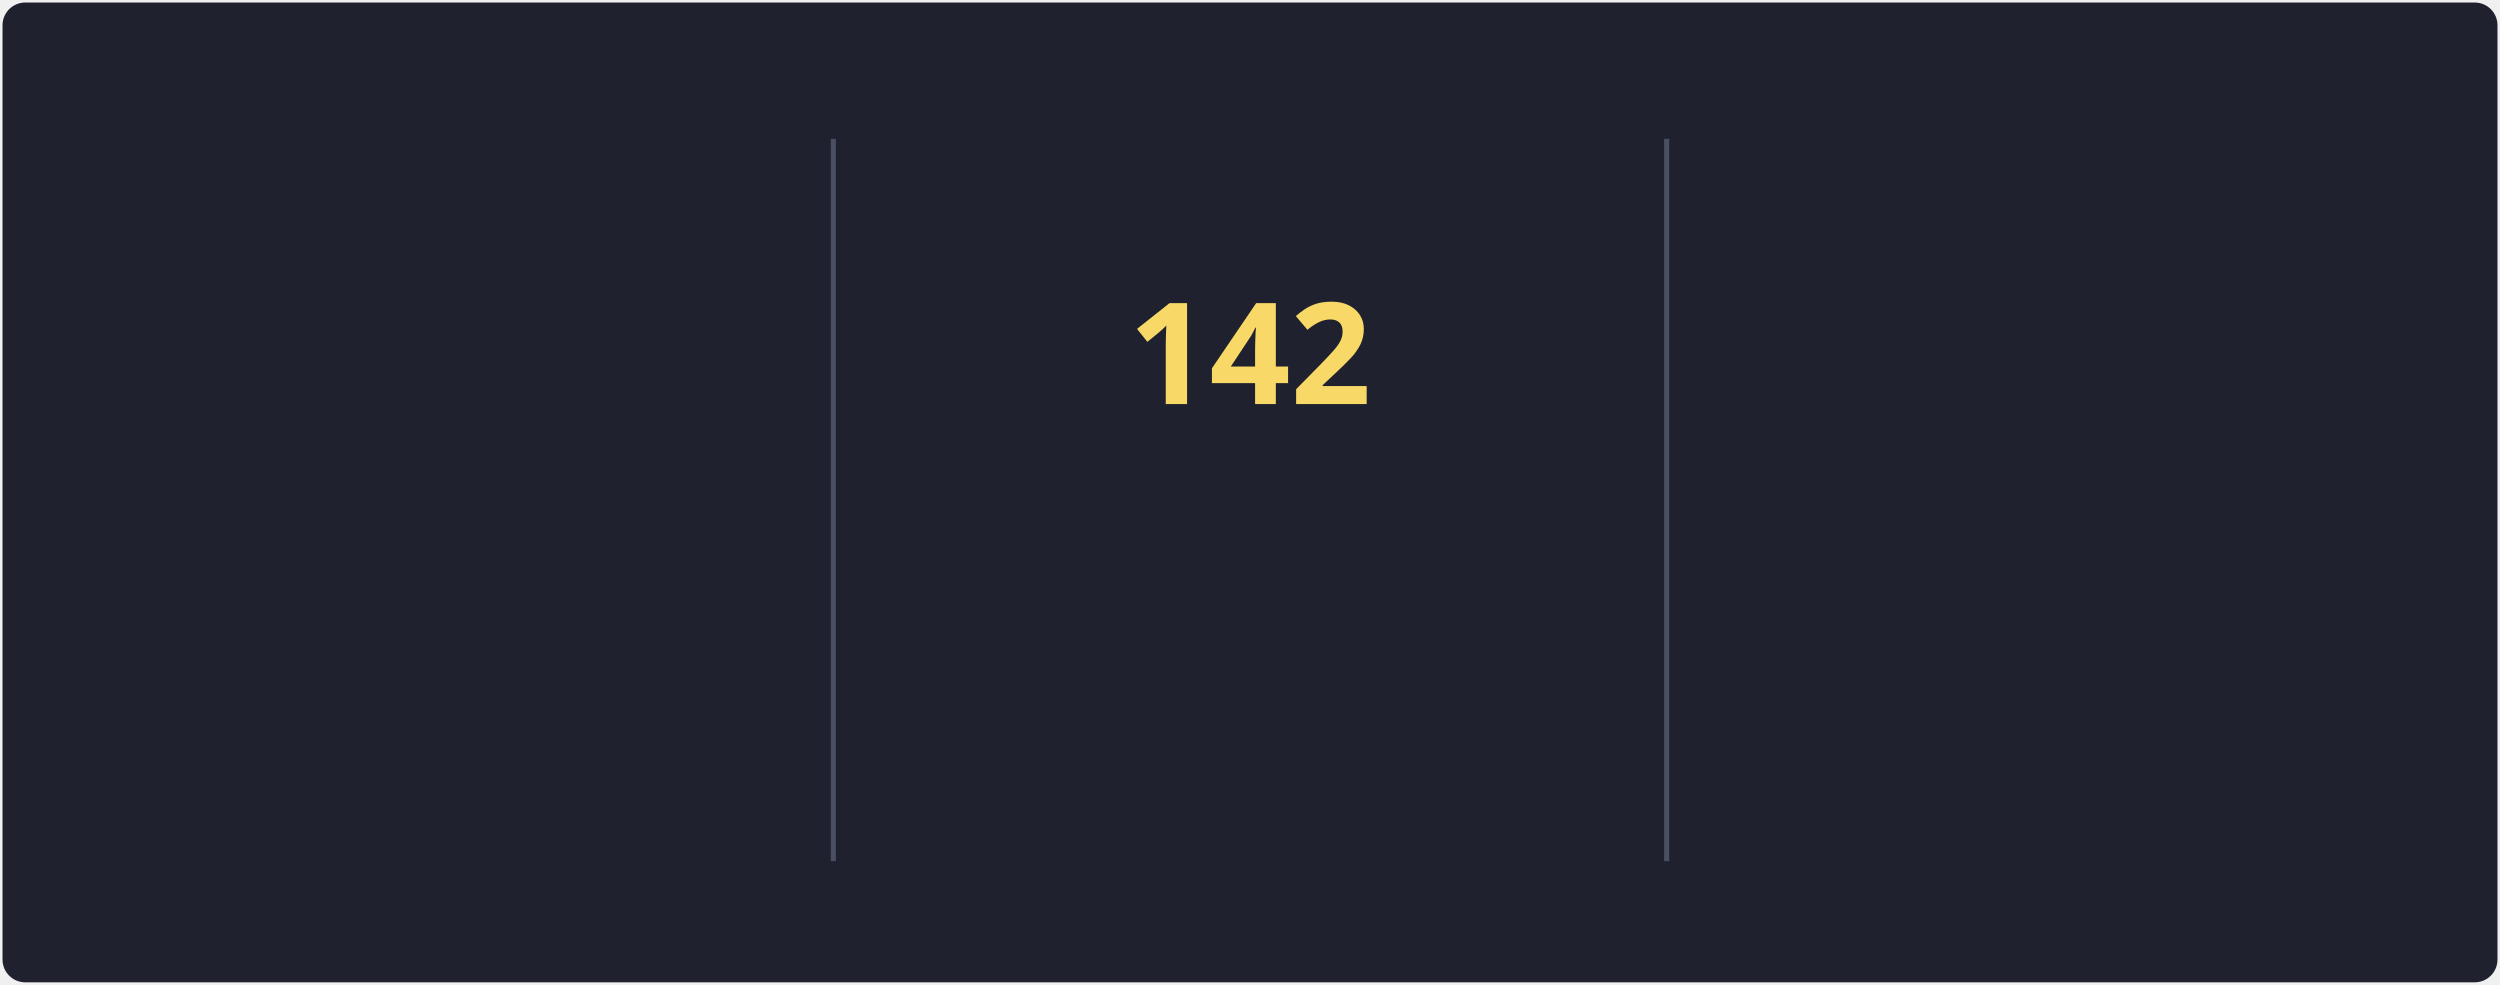
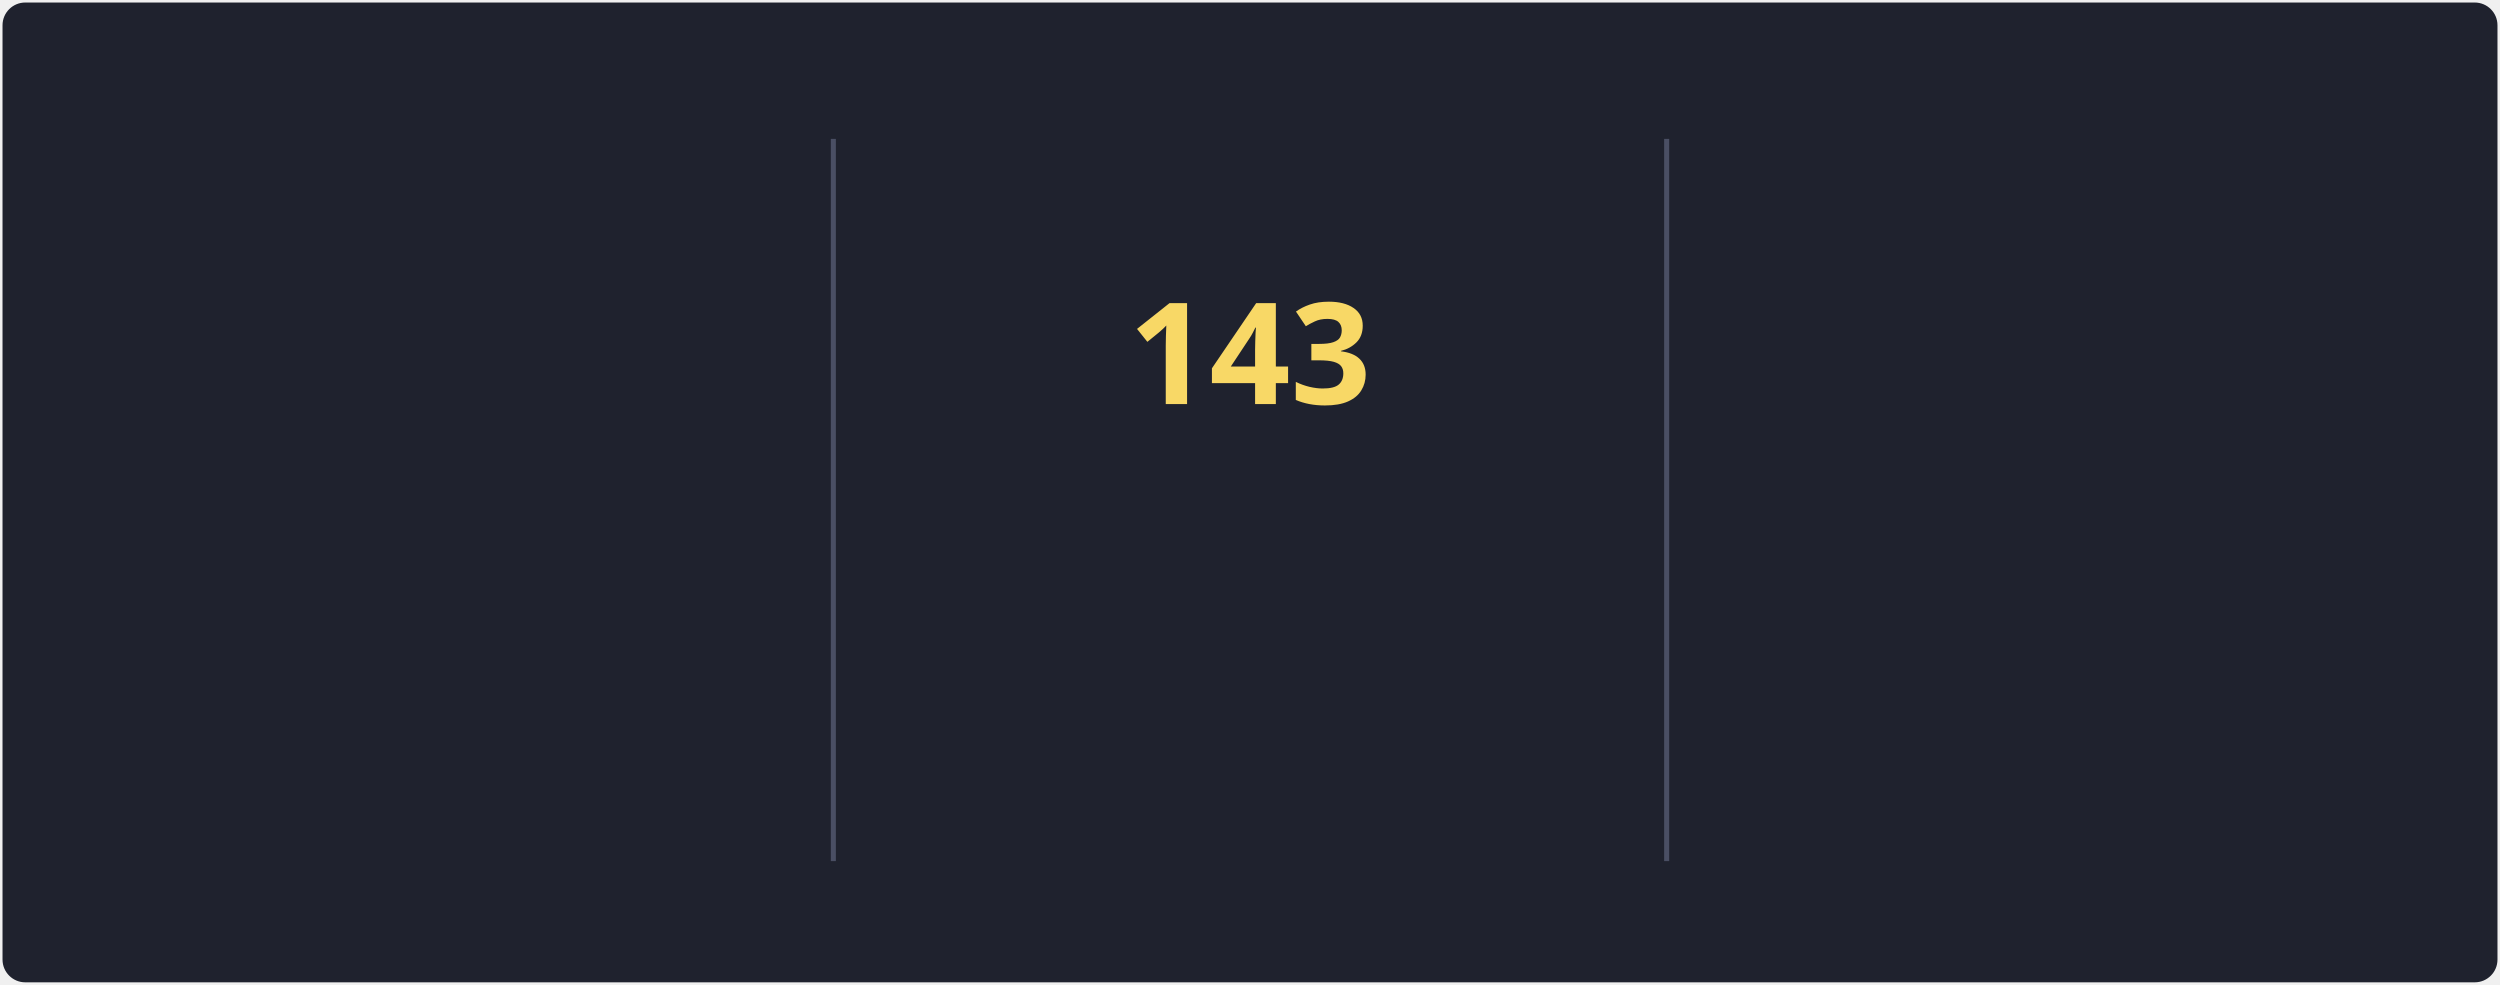
<svg xmlns="http://www.w3.org/2000/svg" style="isolation: isolate" viewBox="0 0 495 195" width="495px" height="195px" direction="ltr">
  <style>
            @keyframes currstreak {
                0% { font-size: 3px; opacity: 0.2; }
                80% { font-size: 34px; opacity: 1; }
                100% { font-size: 28px; opacity: 1; }
            }
            @keyframes fadein {
                0% { opacity: 0; }
                100% { opacity: 1; }
            }
        </style>
  <defs>
    <clipPath id="outer_rectangle">
      <rect width="495" height="195" rx="4.5" />
    </clipPath>
    <mask id="mask_out_ring_behind_fire">
      <rect width="495" height="195" fill="white" />
      <ellipse id="mask-ellipse" cx="247.5" cy="32" rx="13" ry="18" fill="black" />
    </mask>
  </defs>
  <g clip-path="url(#outer_rectangle)">
    <g style="isolation: isolate">
      <rect stroke="#000000" stroke-opacity="0" fill="#1F222E" rx="4.5" x="0.5" y="0.5" width="494" height="194" />
    </g>
    <g style="isolation: isolate">
      <line x1="165" y1="28" x2="165" y2="170" vector-effect="non-scaling-stroke" stroke-width="1" stroke="#4A4F64" stroke-linejoin="miter" stroke-linecap="square" stroke-miterlimit="3" />
      <line x1="330" y1="28" x2="330" y2="170" vector-effect="non-scaling-stroke" stroke-width="1" stroke="#4A4F64" stroke-linejoin="miter" stroke-linecap="square" stroke-miterlimit="3" />
    </g>
    <g style="isolation: isolate">
      <g transform="translate(82.5, 48)">
        <text x="0" y="32" stroke-width="0" text-anchor="middle" fill="#F8D866" stroke="none" font-family="&quot;Segoe UI&quot;, Ubuntu, sans-serif" font-weight="700" font-size="28px" font-style="normal" style="opacity: 0; animation: fadein 0.5s linear forwards 0.6s">
-                         108K
+                         109.4K
                    </text>
      </g>
      <g transform="translate(82.5, 84)">
        <text x="0" y="32" stroke-width="0" text-anchor="middle" fill="#F85D7F" stroke="none" font-family="&quot;Segoe UI&quot;, Ubuntu, sans-serif" font-weight="400" font-size="14px" font-style="normal" style="opacity: 0; animation: fadein 0.5s linear forwards 0.7s">
                        Total Contributions
                    </text>
      </g>
      <g transform="translate(82.5, 114)">
        <text x="0" y="32" stroke-width="0" text-anchor="middle" fill="#9CA2B8" stroke="none" font-family="&quot;Segoe UI&quot;, Ubuntu, sans-serif" font-weight="400" font-size="12px" font-style="normal" style="opacity: 0; animation: fadein 0.5s linear forwards 0.8s">
                        Oct 10, 2012 - Present
                    </text>
      </g>
    </g>
    <g style="isolation: isolate">
      <g transform="translate(247.5, 108)">
        <text x="0" y="32" stroke-width="0" text-anchor="middle" fill="#F85D7F" stroke="none" font-family="&quot;Segoe UI&quot;, Ubuntu, sans-serif" font-weight="700" font-size="14px" font-style="normal" style="opacity: 0; animation: fadein 0.5s linear forwards 0.9s">
                        Current Streak
                    </text>
      </g>
      <g transform="translate(247.5, 145)">
        <text x="0" y="21" stroke-width="0" text-anchor="middle" fill="#9CA2B8" stroke="none" font-family="&quot;Segoe UI&quot;, Ubuntu, sans-serif" font-weight="400" font-size="12px" font-style="normal" style="opacity: 0; animation: fadein 0.5s linear forwards 0.9s">
-                         May 27 - Oct 15
+                         May 27 - Oct 16
                    </text>
      </g>
      <g mask="url(#mask_out_ring_behind_fire)">
        <circle cx="247.5" cy="71" r="40" fill="none" stroke="#FC9867" stroke-width="5" style="opacity: 0; animation: fadein 0.5s linear forwards 0.4s" />
      </g>
      <g transform="translate(247.5, 19.5)" stroke-opacity="0" style="opacity: 0; animation: fadein 0.5s linear forwards 0.6s">
        <path d="M -12 -0.5 L 15 -0.5 L 15 23.5 L -12 23.5 L -12 -0.5 Z" fill="none" />
        <path d="M 1.5 0.67 C 1.5 0.67 2.24 3.32 2.24 5.47 C 2.24 7.53 0.89 9.2 -1.17 9.2 C -3.23 9.2 -4.79 7.53 -4.79 5.47 L -4.76 5.11 C -6.78 7.51 -8 10.62 -8 13.99 C -8 18.41 -4.42 22 0 22 C 4.42 22 8 18.41 8 13.99 C 8 8.6 5.41 3.79 1.5 0.67 Z M -0.29 19 C -2.07 19 -3.51 17.6 -3.51 15.86 C -3.51 14.24 -2.46 13.1 -0.7 12.74 C 1.07 12.38 2.9 11.53 3.92 10.16 C 4.31 11.45 4.51 12.81 4.51 14.2 C 4.51 16.85 2.36 19 -0.29 19 Z" fill="#FC9867" stroke-opacity="0" />
      </g>
      <g transform="translate(247.5, 48)">
        <text x="0" y="32" stroke-width="0" text-anchor="middle" fill="#F8D866" stroke="none" font-family="&quot;Segoe UI&quot;, Ubuntu, sans-serif" font-weight="700" font-size="28px" font-style="normal" style="animation: currstreak 0.6s linear forwards">
-                         142
+                         143
                    </text>
      </g>
    </g>
    <g style="isolation: isolate">
      <g transform="translate(412.5, 48)">
        <text x="0" y="32" stroke-width="0" text-anchor="middle" fill="#F8D866" stroke="none" font-family="&quot;Segoe UI&quot;, Ubuntu, sans-serif" font-weight="700" font-size="28px" font-style="normal" style="opacity: 0; animation: fadein 0.5s linear forwards 1.2s">
-                         142
+                         143
                    </text>
      </g>
      <g transform="translate(412.5, 84)">
        <text x="0" y="32" stroke-width="0" text-anchor="middle" fill="#F85D7F" stroke="none" font-family="&quot;Segoe UI&quot;, Ubuntu, sans-serif" font-weight="400" font-size="14px" font-style="normal" style="opacity: 0; animation: fadein 0.5s linear forwards 1.3s">
                        Longest Streak
                    </text>
      </g>
      <g transform="translate(412.5, 114)">
        <text x="0" y="32" stroke-width="0" text-anchor="middle" fill="#9CA2B8" stroke="none" font-family="&quot;Segoe UI&quot;, Ubuntu, sans-serif" font-weight="400" font-size="12px" font-style="normal" style="opacity: 0; animation: fadein 0.5s linear forwards 1.4s">
-                         May 27 - Oct 15
+                         May 27 - Oct 16
                    </text>
      </g>
    </g>
  </g>
</svg>
